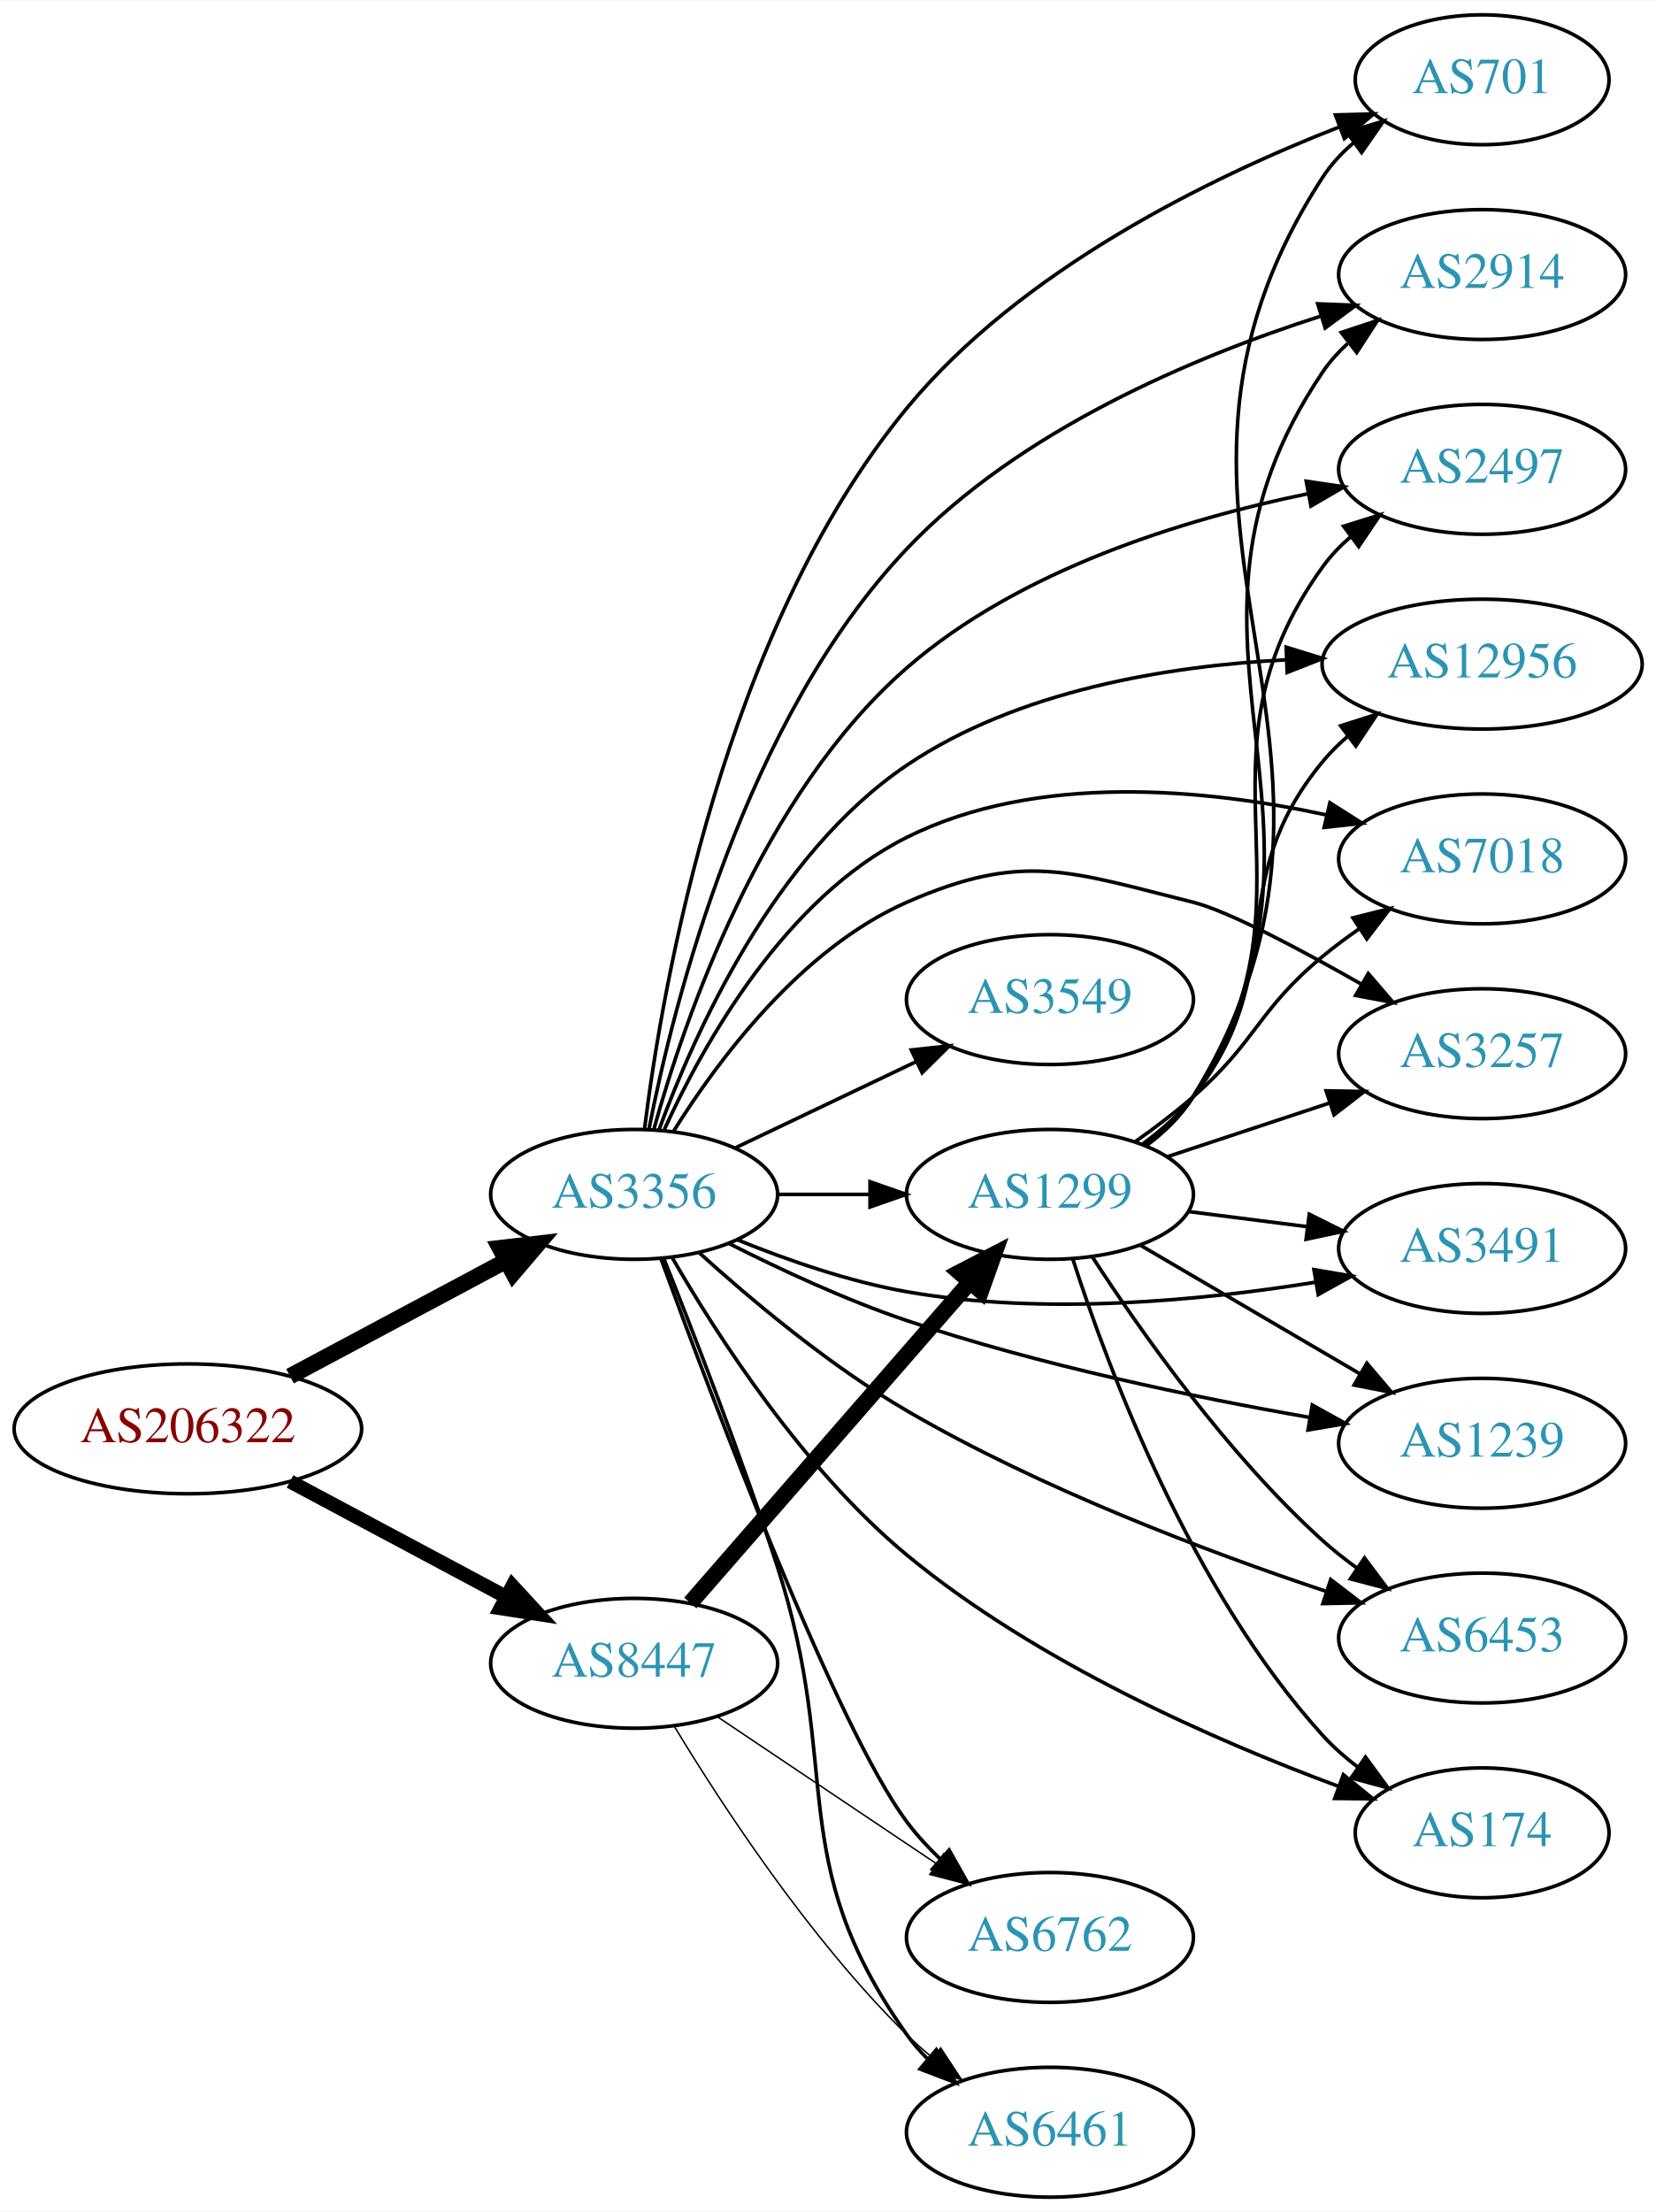
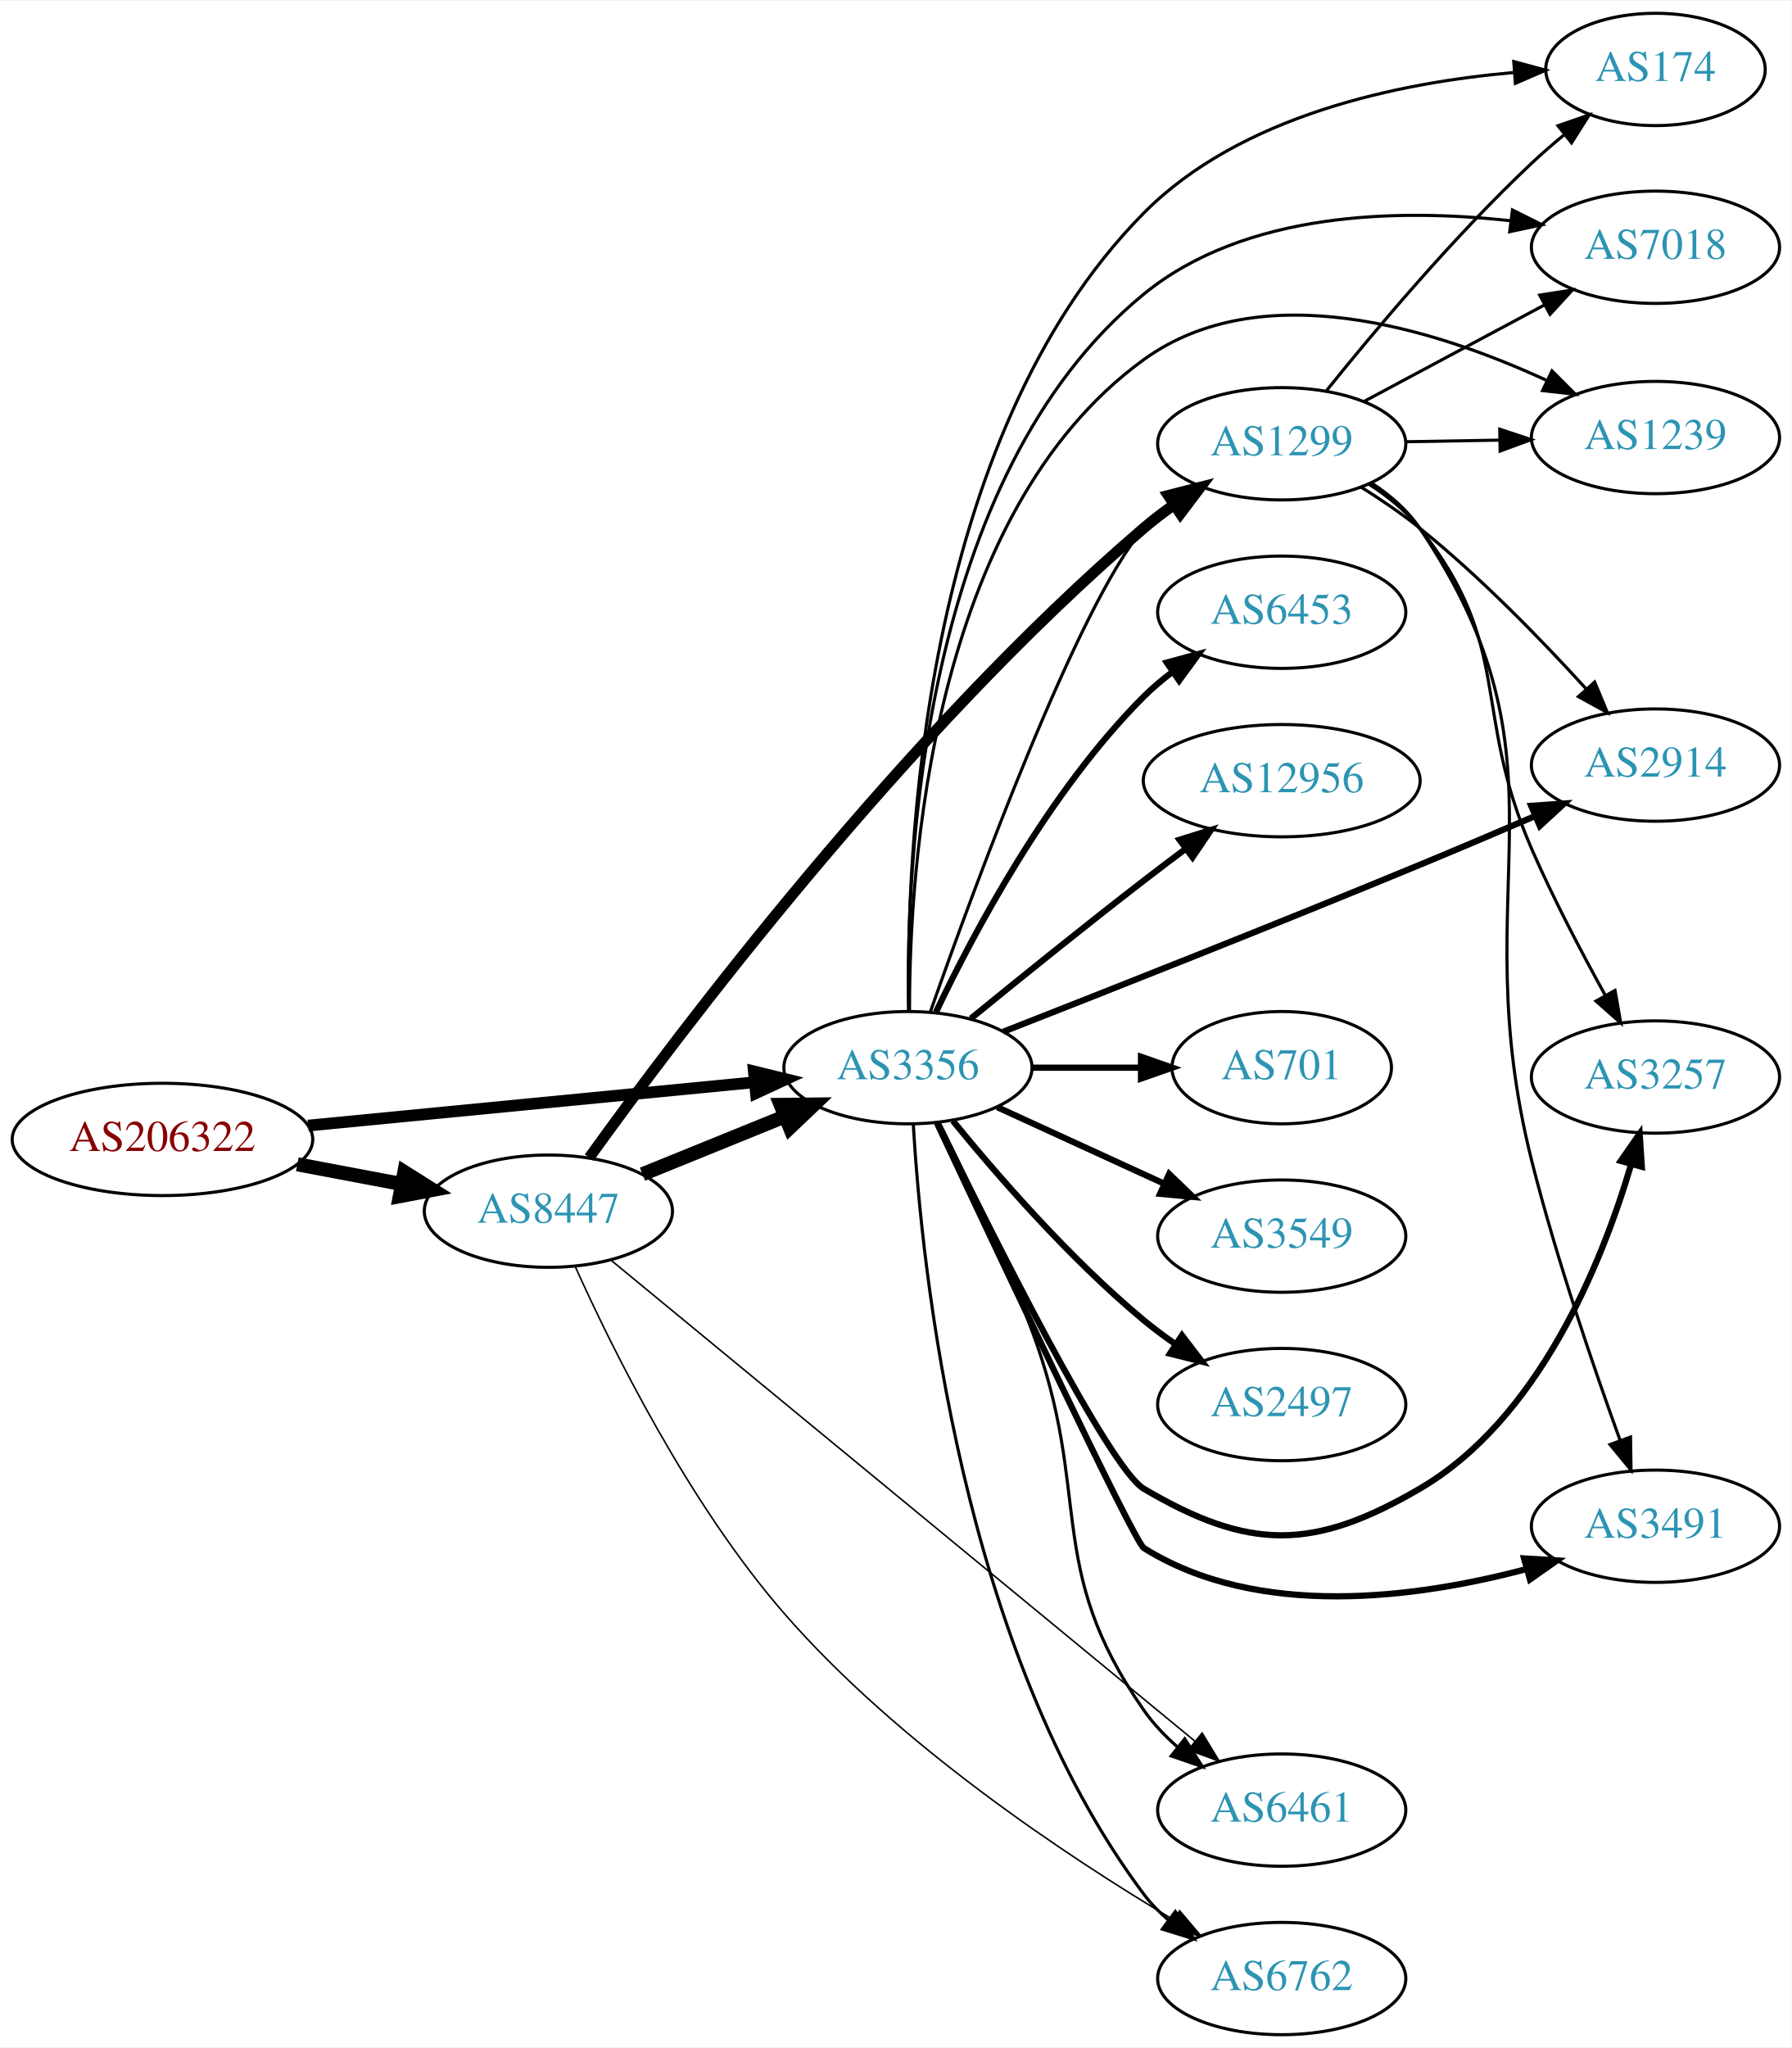
- <svg xmlns="http://www.w3.org/2000/svg" xmlns:xlink="http://www.w3.org/1999/xlink" width="459pt" height="613pt" viewBox="0.00 0.00 459.17 613.00">
-   <g id="graph0" class="graph" transform="scale(1 1) rotate(0) translate(4 609)">
-     <polygon fill="white" stroke="none" points="-4,4 -4,-609 455.17,-609 455.17,4 -4,4" />
+ <svg xmlns="http://www.w3.org/2000/svg" xmlns:xlink="http://www.w3.org/1999/xlink" width="574pt" height="656pt" viewBox="0.00 0.00 574.46 656.00">
+   <g id="graph0" class="graph" transform="scale(1 1) rotate(0) translate(4 652)">
+     <polygon fill="white" stroke="none" points="-4,4 -4,-652 570.463,-652 570.463,4 -4,4" />
    <g id="node1" class="node">
      <g id="a_node1">
        <a xlink:href="/asn/206322" xlink:title="AS206322 ~ Oesterreichische Post AG [AT]">
-           <ellipse fill="#ffffff" stroke="black" cx="48.096" cy="-213" rx="48.192" ry="18" />
-           <text text-anchor="middle" x="48.096" y="-209.3" font-family="Times,serif" font-size="14.00" fill="#880000">AS206322</text>
+           <ellipse fill="#ffffff" stroke="black" cx="48.096" cy="-287" rx="48.192" ry="18" />
+           <text text-anchor="middle" x="48.096" y="-283.3" font-family="Times,serif" font-size="14.00" fill="#880000">AS206322</text>
        </a>
      </g>
    </g>
    <g id="node2" class="node">
      <g id="a_node2">
        <a xlink:href="/asn/3356" xlink:title="AS3356 ~ Level 3 Parent, LLC [US]">
-           <ellipse fill="#ffffff" stroke="black" cx="171.838" cy="-278" rx="39.794" ry="18" />
-           <text text-anchor="middle" x="171.838" y="-274.3" font-family="Times,serif" font-size="14.00" fill="#2c94b3">AS3356</text>
+           <ellipse fill="#ffffff" stroke="black" cx="287.131" cy="-310" rx="39.794" ry="18" />
+           <text text-anchor="middle" x="287.131" y="-306.3" font-family="Times,serif" font-size="14.00" fill="#2c94b3">AS3356</text>
        </a>
      </g>
    </g>
    <g id="edge1" class="edge">
-       <path fill="none" stroke="black" stroke-width="4.5" d="M76.417,-227.587C94.129,-237.044 117.353,-249.444 136.336,-259.579" />
-       <polygon fill="black" stroke="black" stroke-width="4.5" points="134.596,-263.113 145.272,-264.35 138.305,-256.166 134.596,-263.113" />
+       <path fill="none" stroke="black" stroke-width="3.75" d="M94.799,-291.435C135.936,-295.426 196.183,-301.272 238.04,-305.334" />
+       <polygon fill="black" stroke="black" stroke-width="3.75" points="237.706,-308.818 247.998,-306.3 238.383,-301.85 237.706,-308.818" />
    </g>
    <g id="node3" class="node">
      <g id="a_node3">
        <a xlink:href="/asn/8447" xlink:title="AS8447 ~ A1 Telekom Austria AG [AT]">
-           <ellipse fill="#ffffff" stroke="black" cx="171.838" cy="-148" rx="39.794" ry="18" />
-           <text text-anchor="middle" x="171.838" y="-144.3" font-family="Times,serif" font-size="14.00" fill="#2c94b3">AS8447</text>
+           <ellipse fill="#ffffff" stroke="black" cx="171.838" cy="-264" rx="39.794" ry="18" />
+           <text text-anchor="middle" x="171.838" y="-260.3" font-family="Times,serif" font-size="14.00" fill="#2c94b3">AS8447</text>
        </a>
      </g>
    </g>
    <g id="edge2" class="edge">
-       <path fill="none" stroke="black" stroke-width="3.9" d="M76.417,-198.413C94.129,-188.956 117.353,-176.556 136.336,-166.421" />
-       <polygon fill="black" stroke="black" stroke-width="3.9" points="138.099,-169.448 145.272,-161.65 134.802,-163.273 138.099,-169.448" />
+       <path fill="none" stroke="black" stroke-width="4.5" d="M91.334,-279.02C102.165,-276.974 113.868,-274.763 124.877,-272.683" />
+       <polygon fill="black" stroke="black" stroke-width="4.5" points="125.652,-276.544 134.748,-270.818 124.19,-268.806 125.652,-276.544" />
    </g>
    <g id="node4" class="node">
      <g id="a_node4">
        <a xlink:href="/asn/6453" xlink:title="AS6453 ~ TATA COMMUNICATIONS (AMERICA) INC [US]">
-           <ellipse fill="#ffffff" stroke="black" cx="406.973" cy="-155" rx="39.794" ry="18" />
-           <text text-anchor="middle" x="406.973" y="-151.3" font-family="Times,serif" font-size="14.00" fill="#2c94b3">AS6453</text>
+           <ellipse fill="#ffffff" stroke="black" cx="406.973" cy="-456" rx="39.794" ry="18" />
+           <text text-anchor="middle" x="406.973" y="-452.3" font-family="Times,serif" font-size="14.00" fill="#2c94b3">AS6453</text>
        </a>
      </g>
    </g>
    <g id="edge3" class="edge">
-       <path fill="none" stroke="black" d="M189.841,-261.855C204.305,-248.754 226.08,-230.475 247.484,-218 284.694,-196.313 330.784,-178.932 363.652,-167.965" />
-       <polygon fill="black" stroke="black" points="364.99,-171.21 373.403,-164.77 362.81,-164.558 364.99,-171.21" />
+       <path fill="none" stroke="black" stroke-width="2" d="M296.142,-327.868C307.969,-352.778 332.057,-398.329 362.777,-429 365.584,-431.802 368.733,-434.451 372.018,-436.914" />
+       <polygon fill="black" stroke="black" stroke-width="2" points="370.122,-439.859 380.346,-442.637 374.087,-434.089 370.122,-439.859" />
    </g>
    <g id="node5" class="node">
      <g id="a_node5">
-         <a xlink:href="/asn/3549" xlink:title="AS3549 ~ Level 3 Parent, LLC [US]">
-           <ellipse fill="#ffffff" stroke="black" cx="287.131" cy="-332" rx="39.794" ry="18" />
-           <text text-anchor="middle" x="287.131" y="-328.3" font-family="Times,serif" font-size="14.00" fill="#2c94b3">AS3549</text>
+         <a xlink:href="/asn/2914" xlink:title="AS2914 ~ NTT America, Inc. [US]">
+           <ellipse fill="#ffffff" stroke="black" cx="526.816" cy="-407" rx="39.794" ry="18" />
+           <text text-anchor="middle" x="526.816" y="-403.3" font-family="Times,serif" font-size="14.00" fill="#2c94b3">AS2914</text>
        </a>
      </g>
    </g>
    <g id="edge4" class="edge">
-       <path fill="none" stroke="black" d="M199.974,-290.934C214.968,-298.081 233.789,-307.052 250.013,-314.785" />
-       <polygon fill="black" stroke="black" points="248.683,-318.028 259.216,-319.171 251.695,-311.709 248.683,-318.028" />
+       <path fill="none" stroke="black" stroke-width="2" d="M317.676,-321.516C350.409,-334.336 404.708,-355.783 451.17,-375 463.301,-380.018 476.483,-385.619 488.345,-390.715" />
+       <polygon fill="black" stroke="black" stroke-width="2" points="486.962,-393.93 497.531,-394.672 489.732,-387.501 486.962,-393.93" />
    </g>
    <g id="node6" class="node">
      <g id="a_node6">
-         <a xlink:href="/asn/174" xlink:title="AS174 ~ Cogent Communications [US]">
-           <ellipse fill="#ffffff" stroke="black" cx="406.973" cy="-101" rx="35.194" ry="18" />
-           <text text-anchor="middle" x="406.973" y="-97.3" font-family="Times,serif" font-size="14.00" fill="#2c94b3">AS174</text>
+         <a xlink:href="/asn/3257" xlink:title="AS3257 ~ GTT [DE]">
+           <ellipse fill="#ffffff" stroke="black" cx="526.816" cy="-307" rx="39.794" ry="18" />
+           <text text-anchor="middle" x="526.816" y="-303.3" font-family="Times,serif" font-size="14.00" fill="#2c94b3">AS3257</text>
        </a>
      </g>
    </g>
    <g id="edge5" class="edge">
-       <path fill="none" stroke="black" d="M182.399,-260.436C194.942,-238.725 218.767,-201.745 247.484,-178 283.533,-148.193 333.06,-126.523 367.105,-113.903" />
-       <polygon fill="black" stroke="black" points="368.492,-117.123 376.706,-110.431 366.112,-110.54 368.492,-117.123" />
+       <path fill="none" stroke="black" stroke-width="2" d="M296.647,-292.327C313.722,-257.259 351.474,-181.666 362.777,-175 396.616,-155.043 417.235,-155.206 451.17,-175 489.376,-197.287 509.585,-247.174 518.963,-278.835" />
+       <polygon fill="black" stroke="black" stroke-width="2" points="515.686,-280.112 521.739,-288.807 522.429,-278.235 515.686,-280.112" />
    </g>
    <g id="node7" class="node">
      <g id="a_node7">
-         <a xlink:href="/asn/1299" xlink:title="AS1299 ~ Telia Carrier [EU]">
-           <ellipse fill="#ffffff" stroke="black" cx="287.131" cy="-278" rx="39.794" ry="18" />
-           <text text-anchor="middle" x="287.131" y="-274.3" font-family="Times,serif" font-size="14.00" fill="#2c94b3">AS1299</text>
+         <a xlink:href="/asn/12956" xlink:title="AS12956 ~ TELXIUS [ES]">
+           <ellipse fill="#ffffff" stroke="black" cx="406.973" cy="-402" rx="44.393" ry="18" />
+           <text text-anchor="middle" x="406.973" y="-398.3" font-family="Times,serif" font-size="14.00" fill="#2c94b3">AS12956</text>
        </a>
      </g>
    </g>
    <g id="edge6" class="edge">
-       <path fill="none" stroke="black" d="M211.51,-278C219.713,-278 228.477,-278 237.009,-278" />
-       <polygon fill="black" stroke="black" points="237.248,-281.5 247.248,-278 237.248,-274.5 237.248,-281.5" />
+       <path fill="none" stroke="black" stroke-width="2" d="M307.298,-325.75C322.279,-337.977 343.692,-355.269 362.777,-370 367.118,-373.35 371.741,-376.848 376.289,-380.249" />
+       <polygon fill="black" stroke="black" stroke-width="2" points="374.202,-383.059 384.316,-386.215 378.377,-377.44 374.202,-383.059" />
    </g>
    <g id="node8" class="node">
      <g id="a_node8">
-         <a xlink:href="/asn/701" xlink:title="AS701 ~ UUNET [US]">
-           <ellipse fill="#ffffff" stroke="black" cx="406.973" cy="-587" rx="35.194" ry="18" />
-           <text text-anchor="middle" x="406.973" y="-583.3" font-family="Times,serif" font-size="14.00" fill="#2c94b3">AS701</text>
+         <a xlink:href="/asn/3491" xlink:title="AS3491 ~ PCCW Global, Inc. [US]">
+           <ellipse fill="#ffffff" stroke="black" cx="526.816" cy="-163" rx="39.794" ry="18" />
+           <text text-anchor="middle" x="526.816" y="-159.3" font-family="Times,serif" font-size="14.00" fill="#2c94b3">AS3491</text>
        </a>
      </g>
    </g>
    <g id="edge7" class="edge">
-       <path fill="none" stroke="black" d="M174.72,-296.173C179.734,-336.432 196.699,-434.435 247.484,-496 279.135,-534.368 331.452,-559.87 367.257,-573.875" />
-       <polygon fill="black" stroke="black" points="366.296,-577.253 376.888,-577.521 368.775,-570.707 366.296,-577.253" />
+       <path fill="none" stroke="black" stroke-width="2" d="M296.409,-292.303C315.181,-252.255 359.607,-157.987 362.777,-156 399.378,-133.067 450.206,-139.93 485.336,-149.235" />
+       <polygon fill="black" stroke="black" stroke-width="2" points="484.676,-152.685 495.251,-152.035 486.579,-145.949 484.676,-152.685" />
    </g>
    <g id="node9" class="node">
      <g id="a_node9">
-         <a xlink:href="/asn/2914" xlink:title="AS2914 ~ NTT America, Inc. [US]">
-           <ellipse fill="#ffffff" stroke="black" cx="406.973" cy="-533" rx="39.794" ry="18" />
-           <text text-anchor="middle" x="406.973" y="-529.3" font-family="Times,serif" font-size="14.00" fill="#2c94b3">AS2914</text>
+         <a xlink:href="/asn/6461" xlink:title="AS6461 ~ Zayo Bandwidth [US]">
+           <ellipse fill="#ffffff" stroke="black" cx="406.973" cy="-72" rx="39.794" ry="18" />
+           <text text-anchor="middle" x="406.973" y="-68.3" font-family="Times,serif" font-size="14.00" fill="#2c94b3">AS6461</text>
        </a>
      </g>
    </g>
    <g id="edge8" class="edge">
-       <path fill="none" stroke="black" d="M175.939,-296.076C182.834,-331.257 202.513,-409.625 247.484,-457 278.652,-489.834 326.922,-510.136 362.005,-521.404" />
-       <polygon fill="black" stroke="black" points="361.392,-524.878 371.98,-524.48 363.455,-518.189 361.392,-524.878" />
+       <path fill="none" stroke="black" d="M297.187,-292.294C305.552,-275.509 317.977,-249.445 326.777,-226 346.644,-173.072 330.388,-150.335 362.777,-104 365.775,-99.712 369.531,-95.767 373.57,-92.221" />
+       <polygon fill="black" stroke="black" points="375.884,-94.853 381.561,-85.908 371.544,-89.361 375.884,-94.853" />
    </g>
    <g id="node10" class="node">
      <g id="a_node10">
-         <a xlink:href="/asn/6461" xlink:title="AS6461 ~ Zayo Bandwidth [US]">
-           <ellipse fill="#ffffff" stroke="black" cx="287.131" cy="-18" rx="39.794" ry="18" />
-           <text text-anchor="middle" x="287.131" y="-14.3" font-family="Times,serif" font-size="14.00" fill="#2c94b3">AS6461</text>
+         <a xlink:href="/asn/701" xlink:title="AS701 ~ UUNET [US]">
+           <ellipse fill="#ffffff" stroke="black" cx="406.973" cy="-310" rx="35.194" ry="18" />
+           <text text-anchor="middle" x="406.973" y="-306.3" font-family="Times,serif" font-size="14.00" fill="#2c94b3">AS701</text>
        </a>
      </g>
    </g>
    <g id="edge9" class="edge">
-       <path fill="none" stroke="black" d="M180.025,-260.307C188.177,-239.921 201.616,-205.331 211.484,-175 230.033,-117.989 212.867,-93.948 247.484,-45 249.168,-42.619 251.132,-40.379 253.264,-38.285" />
-       <polygon fill="black" stroke="black" points="255.628,-40.869 261.008,-31.742 251.11,-35.523 255.628,-40.869" />
+       <path fill="none" stroke="black" stroke-width="2" d="M327.044,-310C338.13,-310 350.29,-310 361.672,-310" />
+       <polygon fill="black" stroke="black" stroke-width="2" points="361.854,-313.5 371.854,-310 361.854,-306.5 361.854,-313.5" />
    </g>
    <g id="node11" class="node">
      <g id="a_node11">
-         <a xlink:href="/asn/2497" xlink:title="AS2497 ~ Internet Initiative Japan Inc. [JP]">
-           <ellipse fill="#ffffff" stroke="black" cx="406.973" cy="-479" rx="39.794" ry="18" />
-           <text text-anchor="middle" x="406.973" y="-475.3" font-family="Times,serif" font-size="14.00" fill="#2c94b3">AS2497</text>
+         <a xlink:href="/asn/3549" xlink:title="AS3549 ~ Level 3 Parent, LLC [US]">
+           <ellipse fill="#ffffff" stroke="black" cx="406.973" cy="-256" rx="39.794" ry="18" />
+           <text text-anchor="middle" x="406.973" y="-252.3" font-family="Times,serif" font-size="14.00" fill="#2c94b3">AS3549</text>
        </a>
      </g>
    </g>
    <g id="edge10" class="edge">
-       <path fill="none" stroke="black" d="M177.294,-295.995C185.778,-326.597 207.11,-388.867 247.484,-424 278.745,-451.203 324.215,-465.157 358.442,-472.187" />
-       <polygon fill="black" stroke="black" points="358.194,-475.703 368.675,-474.153 359.515,-468.829 358.194,-475.703" />
+       <path fill="none" stroke="black" stroke-width="2" d="M315.76,-297.339C331.717,-290.027 351.987,-280.739 369.27,-272.819" />
+       <polygon fill="black" stroke="black" stroke-width="2" points="370.885,-275.929 378.518,-268.581 367.969,-269.565 370.885,-275.929" />
    </g>
    <g id="node12" class="node">
      <g id="a_node12">
-         <a xlink:href="/asn/6762" xlink:title="AS6762 ~ TELECOM ITALIA SPARKLE S.p.A. [IT]">
-           <ellipse fill="#ffffff" stroke="black" cx="287.131" cy="-72" rx="39.794" ry="18" />
-           <text text-anchor="middle" x="287.131" y="-68.3" font-family="Times,serif" font-size="14.00" fill="#2c94b3">AS6762</text>
+         <a xlink:href="/asn/1299" xlink:title="AS1299 ~ Telia Carrier [EU]">
+           <ellipse fill="#ffffff" stroke="black" cx="406.973" cy="-510" rx="39.794" ry="18" />
+           <text text-anchor="middle" x="406.973" y="-506.3" font-family="Times,serif" font-size="14.00" fill="#2c94b3">AS1299</text>
        </a>
      </g>
    </g>
    <g id="edge11" class="edge">
-       <path fill="none" stroke="black" d="M179.271,-260.151C193.482,-221.26 227.845,-130.256 247.484,-104 250.199,-100.371 253.407,-96.895 256.795,-93.66" />
-       <polygon fill="black" stroke="black" points="259.177,-96.226 264.379,-86.997 254.557,-90.968 259.177,-96.226" />
+       <path fill="none" stroke="black" d="M294.327,-327.944C308.059,-367.012 341.514,-458.25 362.777,-483 365.227,-485.851 368.053,-488.5 371.064,-490.934" />
+       <polygon fill="black" stroke="black" points="369.169,-493.882 379.333,-496.872 373.252,-488.196 369.169,-493.882" />
    </g>
    <g id="node13" class="node">
      <g id="a_node13">
-         <a xlink:href="/asn/12956" xlink:title="AS12956 ~ TELXIUS [ES]">
-           <ellipse fill="#ffffff" stroke="black" cx="406.973" cy="-425" rx="44.393" ry="18" />
-           <text text-anchor="middle" x="406.973" y="-421.3" font-family="Times,serif" font-size="14.00" fill="#2c94b3">AS12956</text>
+         <a xlink:href="/asn/2497" xlink:title="AS2497 ~ Internet Initiative Japan Inc. [JP]">
+           <ellipse fill="#ffffff" stroke="black" cx="406.973" cy="-202" rx="39.794" ry="18" />
+           <text text-anchor="middle" x="406.973" y="-198.3" font-family="Times,serif" font-size="14.00" fill="#2c94b3">AS2497</text>
        </a>
      </g>
    </g>
    <g id="edge12" class="edge">
-       <path fill="none" stroke="black" d="M178.715,-295.866C188.472,-322.519 210.669,-372.205 247.484,-397 278.226,-417.704 319.66,-424.47 352.453,-426.183" />
-       <polygon fill="black" stroke="black" points="352.647,-429.693 362.772,-426.573 352.912,-422.698 352.647,-429.693" />
+       <path fill="none" stroke="black" stroke-width="2" d="M301.55,-292.935C315.665,-275.625 339.079,-248.655 362.777,-229 365.994,-226.332 369.494,-223.73 373.065,-221.259" />
+       <polygon fill="black" stroke="black" stroke-width="2" points="374.988,-224.183 381.421,-215.764 371.143,-218.334 374.988,-224.183" />
    </g>
    <g id="node14" class="node">
      <g id="a_node14">
-         <a xlink:href="/asn/7018" xlink:title="AS7018 ~ AT&amp;T Services, Inc. [US]">
-           <ellipse fill="#ffffff" stroke="black" cx="406.973" cy="-371" rx="39.794" ry="18" />
-           <text text-anchor="middle" x="406.973" y="-367.3" font-family="Times,serif" font-size="14.00" fill="#2c94b3">AS7018</text>
+         <a xlink:href="/asn/6762" xlink:title="AS6762 ~ TELECOM ITALIA SPARKLE S.p.A. [IT]">
+           <ellipse fill="#ffffff" stroke="black" cx="406.973" cy="-18" rx="39.794" ry="18" />
+           <text text-anchor="middle" x="406.973" y="-14.3" font-family="Times,serif" font-size="14.00" fill="#2c94b3">AS6762</text>
        </a>
      </g>
    </g>
    <g id="edge13" class="edge">
-       <path fill="none" stroke="black" d="M180.217,-296.01C191.01,-319.645 213.577,-360.101 247.484,-377 283.665,-395.032 330.472,-390.409 363.818,-383.184" />
-       <polygon fill="black" stroke="black" points="364.763,-386.558 373.708,-380.881 363.175,-379.741 364.763,-386.558" />
+       <path fill="none" stroke="black" d="M288.84,-291.973C291.49,-246.167 303.997,-123.396 362.777,-45 365.032,-41.993 367.729,-39.24 370.658,-36.74" />
+       <polygon fill="black" stroke="black" points="372.853,-39.47 378.814,-30.711 368.692,-33.841 372.853,-39.47" />
    </g>
    <g id="node15" class="node">
      <g id="a_node15">
-         <a xlink:href="/asn/3257" xlink:title="AS3257 ~ GTT [DE]">
-           <ellipse fill="#ffffff" stroke="black" cx="406.973" cy="-317" rx="39.794" ry="18" />
-           <text text-anchor="middle" x="406.973" y="-313.3" font-family="Times,serif" font-size="14.00" fill="#2c94b3">AS3257</text>
+         <a xlink:href="/asn/174" xlink:title="AS174 ~ Cogent Communications [US]">
+           <ellipse fill="#ffffff" stroke="black" cx="526.816" cy="-630" rx="35.194" ry="18" />
+           <text text-anchor="middle" x="526.816" y="-626.3" font-family="Times,serif" font-size="14.00" fill="#2c94b3">AS174</text>
        </a>
      </g>
    </g>
    <g id="edge14" class="edge">
-       <path fill="none" stroke="black" d="M182.805,-295.562C195.107,-315.249 218.06,-346.103 247.484,-359 279.761,-373.148 292.578,-367.507 326.777,-359 336.423,-356.601 356.16,-346.139 373.517,-336.258" />
-       <polygon fill="black" stroke="black" points="375.394,-339.216 382.31,-331.19 371.898,-333.151 375.394,-339.216" />
+       <path fill="none" stroke="black" d="M287.393,-328.305C286.471,-377.102 290.938,-511.51 362.777,-584 393.867,-615.371 444.587,-625.766 481.207,-628.999" />
+       <polygon fill="black" stroke="black" points="481.378,-632.521 491.607,-629.761 481.89,-625.54 481.378,-632.521" />
    </g>
    <g id="node16" class="node">
      <g id="a_node16">
-         <a xlink:href="/asn/3491" xlink:title="AS3491 ~ PCCW Global, Inc. [US]">
-           <ellipse fill="#ffffff" stroke="black" cx="406.973" cy="-263" rx="39.794" ry="18" />
-           <text text-anchor="middle" x="406.973" y="-259.3" font-family="Times,serif" font-size="14.00" fill="#2c94b3">AS3491</text>
+         <a xlink:href="/asn/7018" xlink:title="AS7018 ~ AT&amp;T Services, Inc. [US]">
+           <ellipse fill="#ffffff" stroke="black" cx="526.816" cy="-573" rx="39.794" ry="18" />
+           <text text-anchor="middle" x="526.816" y="-569.3" font-family="Times,serif" font-size="14.00" fill="#2c94b3">AS7018</text>
        </a>
      </g>
    </g>
    <g id="edge15" class="edge">
-       <path fill="none" stroke="black" d="M200.563,-265.369C214.356,-259.764 231.467,-253.808 247.484,-251 285.376,-244.358 329,-248.509 360.876,-253.667" />
-       <polygon fill="black" stroke="black" points="360.343,-257.127 370.79,-255.365 361.525,-250.227 360.343,-257.127" />
+       <path fill="none" stroke="black" d="M287.346,-328.319C286.447,-375.127 291.226,-499.535 362.777,-558 395.232,-584.519 444.386,-585.466 480.237,-581.501" />
+       <polygon fill="black" stroke="black" points="480.958,-584.938 490.436,-580.203 480.074,-577.994 480.958,-584.938" />
    </g>
    <g id="node17" class="node">
      <g id="a_node17">
        <a xlink:href="/asn/1239" xlink:title="AS1239 ~ Sprint [US]">
-           <ellipse fill="#ffffff" stroke="black" cx="406.973" cy="-209" rx="39.794" ry="18" />
-           <text text-anchor="middle" x="406.973" y="-205.3" font-family="Times,serif" font-size="14.00" fill="#2c94b3">AS1239</text>
+           <ellipse fill="#ffffff" stroke="black" cx="526.816" cy="-512" rx="39.794" ry="18" />
+           <text text-anchor="middle" x="526.816" y="-508.3" font-family="Times,serif" font-size="14.00" fill="#2c94b3">AS1239</text>
        </a>
      </g>
    </g>
    <g id="edge16" class="edge">
-       <path fill="none" stroke="black" d="M198.153,-264.371C212.334,-257.189 230.529,-248.711 247.484,-243 284.183,-230.639 327.222,-221.743 359.182,-216.158" />
-       <polygon fill="black" stroke="black" points="359.876,-219.591 369.147,-214.461 358.701,-212.69 359.876,-219.591" />
+       <path fill="none" stroke="black" d="M287.634,-328.151C287.525,-372.693 294.221,-487.376 362.777,-537 400.519,-564.319 456.144,-546.814 491.675,-530.426" />
+       <polygon fill="black" stroke="black" points="493.641,-533.364 501.132,-525.872 490.604,-527.058 493.641,-533.364" />
+     </g>
+     <g id="edge18" class="edge">
+       <path fill="none" stroke="black" stroke-width="4.5" d="M202.014,-275.846C215.889,-281.48 232.667,-288.292 247.576,-294.346" />
+       <polygon fill="black" stroke="black" stroke-width="4.5" points="246.307,-298.08 257.054,-298.194 249.27,-290.784 246.307,-298.08" />
+     </g>
+     <g id="edge19" class="edge">
+       <path fill="none" stroke="black" stroke-width="0.5" d="M191.916,-248.288C233.346,-214.169 331.632,-133.225 379.228,-94.027" />
+       <polygon fill="black" stroke="black" stroke-width="0.5" points="381.464,-96.719 386.958,-87.66 377.014,-91.316 381.464,-96.719" />
    </g>
    <g id="edge17" class="edge">
-       <path fill="none" stroke="black" stroke-width="4.5" d="M187.417,-164.729C207.131,-187.351 242.419,-227.842 265.029,-253.786" />
-       <polygon fill="black" stroke="black" stroke-width="4.5" points="262.069,-256.383 271.608,-261.335 268.006,-251.209 262.069,-256.383" />
-     </g>
-     <g id="edge18" class="edge">
-       <path fill="none" stroke="black" stroke-width="0.409" d="M182.924,-130.609C196.009,-108.969 220.394,-71.626 247.484,-45 249.619,-42.902 251.932,-40.853 254.329,-38.881" />
-       <polygon fill="black" stroke="black" stroke-width="0.409" points="256.84,-41.367 262.665,-32.517 252.593,-35.803 256.84,-41.367" />
-     </g>
-     <g id="edge19" class="edge">
-       <path fill="none" stroke="black" stroke-width="0.409" d="M194.951,-133.166C212.262,-121.553 236.531,-105.273 255.68,-92.427" />
-       <polygon fill="black" stroke="black" stroke-width="0.409" points="257.719,-95.274 264.074,-86.797 253.819,-89.461 257.719,-95.274" />
+       <path fill="none" stroke="black" stroke-width="3.5" d="M184.936,-281.169C213.015,-320.227 286.087,-417.416 362.777,-483 365.791,-485.578 369.075,-488.081 372.441,-490.456" />
+       <polygon fill="black" stroke="black" stroke-width="3.5" points="370.608,-493.441 380.872,-496.068 374.487,-487.613 370.608,-493.441" />
+     </g>
+     <g id="edge20" class="edge">
+       <path fill="none" stroke="black" stroke-width="0.5" d="M180.387,-246.367C192.151,-220.184 216.734,-170.325 247.484,-135 283.868,-93.205 337.681,-57.448 372.288,-36.828" />
+       <polygon fill="black" stroke="black" stroke-width="0.5" points="374.226,-39.749 381.08,-31.669 370.684,-33.712 374.226,-39.749" />
+     </g>
+     <g id="edge22" class="edge">
+       <path fill="none" stroke="black" d="M432.425,-496.112C438.735,-492.157 445.377,-487.651 451.17,-483 470.573,-467.421 490.2,-447.224 504.456,-431.568" />
+       <polygon fill="black" stroke="black" points="507.315,-433.622 511.391,-423.842 502.106,-428.945 507.315,-433.622" />
+     </g>
+     <g id="edge23" class="edge">
+       <path fill="none" stroke="black" d="M434.888,-497.099C440.878,-493.236 446.753,-488.527 451.17,-483 481.443,-445.117 467.77,-424.444 487.17,-380 494.115,-364.089 503.134,-346.902 510.712,-333.203" />
+       <polygon fill="black" stroke="black" points="513.846,-334.769 515.685,-324.335 507.741,-331.345 513.846,-334.769" />
+     </g>
+     <g id="edge25" class="edge">
+       <path fill="none" stroke="black" d="M435.985,-497.284C441.792,-493.457 447.31,-488.717 451.17,-483 502.441,-407.057 464.742,-368.843 487.17,-280 495.014,-248.924 506.914,-214.146 515.436,-190.645" />
+       <polygon fill="black" stroke="black" points="518.815,-191.595 518.973,-181.001 512.243,-189.184 518.815,-191.595" />
    </g>
    <g id="edge21" class="edge">
-       <path fill="none" stroke="black" d="M298.958,-260.557C312.244,-240.087 336.291,-205.907 362.777,-182 365.721,-179.343 368.959,-176.788 372.298,-174.381" />
-       <polygon fill="black" stroke="black" points="374.353,-177.217 380.695,-168.73 370.445,-171.41 374.353,-177.217" />
-     </g>
-     <g id="edge29" class="edge">
-       <path fill="none" stroke="black" d="M293.509,-259.962C303.242,-229.751 326.222,-168.28 362.777,-128 365.652,-124.832 368.983,-121.897 372.495,-119.22" />
-       <polygon fill="black" stroke="black" points="374.627,-122.002 380.889,-113.455 370.664,-116.232 374.627,-122.002" />
-     </g>
-     <g id="edge28" class="edge">
-       <path fill="none" stroke="black" d="M313.754,-291.412C318.795,-295.166 323.523,-299.699 326.777,-305 386.663,-402.541 300.416,-464.023 362.777,-560 365.108,-563.587 368.101,-566.783 371.421,-569.607" />
-       <polygon fill="black" stroke="black" points="369.455,-572.505 379.609,-575.531 373.559,-566.833 369.455,-572.505" />
-     </g>
-     <g id="edge22" class="edge">
-       <path fill="none" stroke="black" d="M313.61,-291.502C318.658,-295.252 323.425,-299.76 326.777,-305 375.683,-381.45 311.932,-430.826 362.777,-506 364.71,-508.857 367.056,-511.47 369.645,-513.847" />
-       <polygon fill="black" stroke="black" points="367.916,-516.935 377.969,-520.279 372.196,-511.396 367.916,-516.935" />
+       <path fill="none" stroke="black" d="M421.396,-527.114C436.483,-545.888 462.151,-576.475 487.17,-600 490.461,-603.095 494.053,-606.198 497.678,-609.174" />
+       <polygon fill="black" stroke="black" points="495.555,-611.957 505.565,-615.429 499.905,-606.473 495.555,-611.957" />
    </g>
    <g id="edge26" class="edge">
-       <path fill="none" stroke="black" d="M313.368,-291.663C318.428,-295.404 323.262,-299.868 326.777,-305 364.79,-360.493 323.358,-397.497 362.777,-452 364.98,-455.046 367.642,-457.824 370.55,-460.34" />
-       <polygon fill="black" stroke="black" points="368.564,-463.225 378.675,-466.391 372.745,-457.611 368.564,-463.225" />
-     </g>
-     <g id="edge20" class="edge">
-       <path fill="none" stroke="black" d="M312.887,-292.015C317.973,-295.738 322.938,-300.106 326.777,-305 354.132,-339.873 334.539,-363.838 362.777,-398 364.862,-400.522 367.247,-402.879 369.801,-405.066" />
-       <polygon fill="black" stroke="black" points="367.745,-407.9 377.841,-411.112 371.952,-402.305 367.745,-407.9" />
+       <path fill="none" stroke="black" d="M433.254,-523.515C450.147,-532.547 472.589,-544.544 491.145,-554.464" />
+       <polygon fill="black" stroke="black" points="489.702,-557.662 500.171,-559.29 493.002,-551.489 489.702,-557.662" />
    </g>
    <g id="edge24" class="edge">
-       <path fill="none" stroke="black" d="M310.819,-292.633C316.22,-296.443 321.844,-300.694 326.777,-305 344.549,-320.512 344.615,-328.948 362.777,-344 365.995,-346.666 369.496,-349.268 373.067,-351.739" />
-       <polygon fill="black" stroke="black" points="371.145,-354.664 381.424,-357.233 374.99,-348.815 371.145,-354.664" />
-     </g>
-     <g id="edge27" class="edge">
-       <path fill="none" stroke="black" d="M319.711,-288.451C333.448,-292.998 349.734,-298.387 364.434,-303.252" />
-       <polygon fill="black" stroke="black" points="363.713,-306.701 374.307,-306.52 365.913,-300.055 363.713,-306.701" />
-     </g>
-     <g id="edge23" class="edge">
-       <path fill="none" stroke="black" d="M325.417,-273.254C335.949,-271.913 347.551,-270.436 358.592,-269.031" />
-       <polygon fill="black" stroke="black" points="359.047,-272.501 368.525,-267.767 358.163,-265.558 359.047,-272.501" />
-     </g>
-     <g id="edge25" class="edge">
-       <path fill="none" stroke="black" d="M312.262,-263.87C329.818,-253.591 353.793,-239.553 373.098,-228.25" />
-       <polygon fill="black" stroke="black" points="375.013,-231.184 381.874,-223.111 371.476,-225.143 375.013,-231.184" />
+       <path fill="none" stroke="black" d="M446.886,-510.66C456.439,-510.823 466.789,-510.998 476.752,-511.167" />
+       <polygon fill="black" stroke="black" points="476.886,-514.67 486.944,-511.34 477.005,-507.671 476.886,-514.67" />
    </g>
  </g>
</svg>
